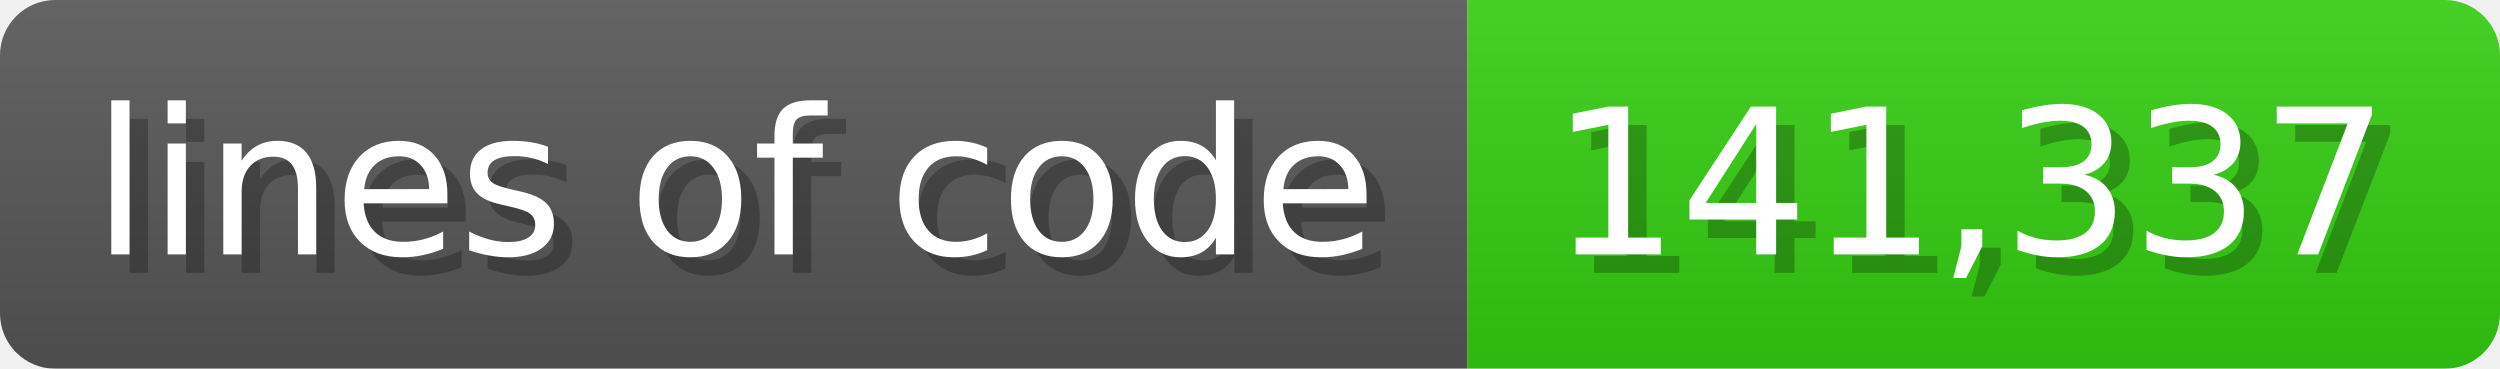
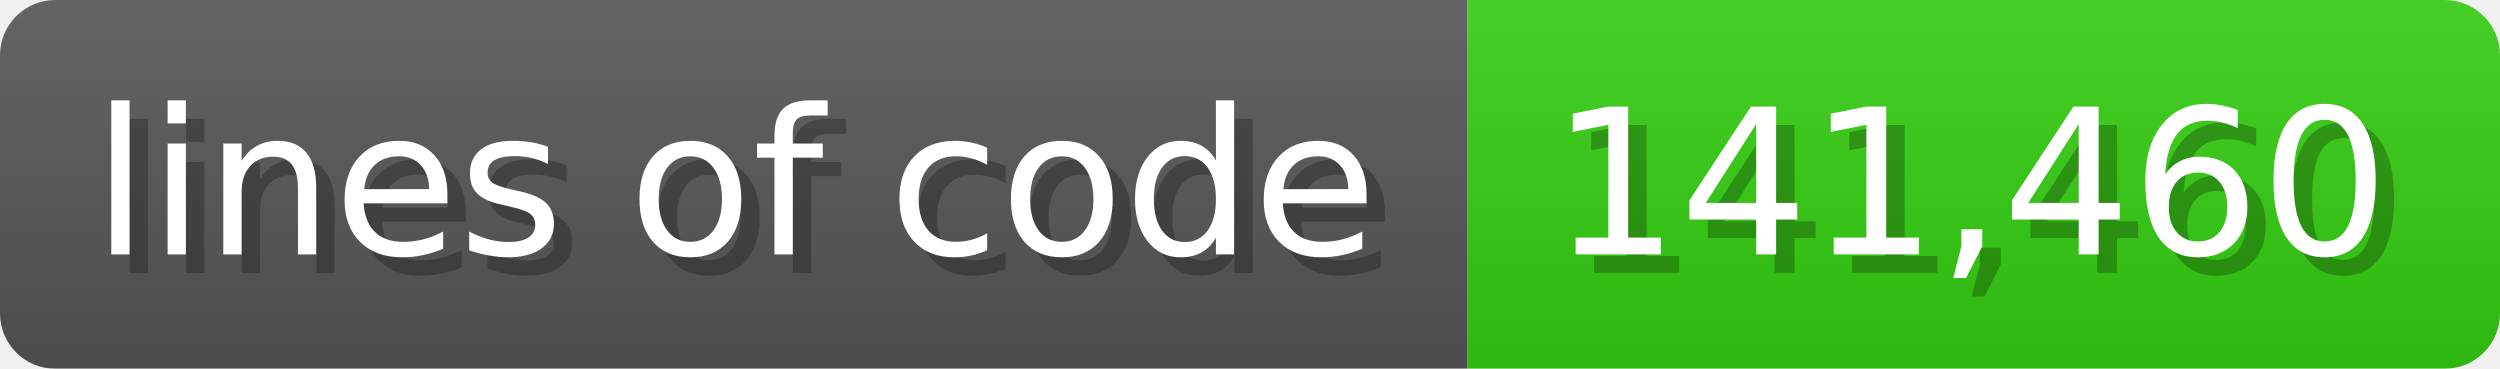
<svg xmlns="http://www.w3.org/2000/svg" width="135.6" height="20" viewBox="0 0 1356 200">
  <linearGradient id="a" x2="0" y2="100%">
    <stop offset="0" stop-opacity=".1" stop-color="#EEE" />
    <stop offset="1" stop-opacity=".1" />
  </linearGradient>
  <mask id="m">
    <rect width="1356" height="200" rx="30" fill="#FFF" />
  </mask>
  <g mask="url(#m)">
    <rect width="796" height="200" fill="#555" />
    <rect width="560" height="200" fill="#3C1" x="796" />
    <rect width="1356" height="200" fill="url(#a)" />
  </g>
  <g fill="#fff" text-anchor="start" font-family="Verdana,DejaVu Sans,sans-serif" font-size="110">
    <text x="60" y="148" textLength="696" fill="#000" opacity="0.25">lines of code</text>
    <text x="50" y="138" textLength="696">lines of code</text>
-     <text x="851" y="148" textLength="460" fill="#000" opacity="0.25">141,337</text>
-     <text x="841" y="138" textLength="460">141,337</text>
+     <text x="851" y="148" textLength="460" fill="#000" opacity="0.25">141,460</text>
+     <text x="841" y="138" textLength="460">141,460</text>
  </g>
</svg>
